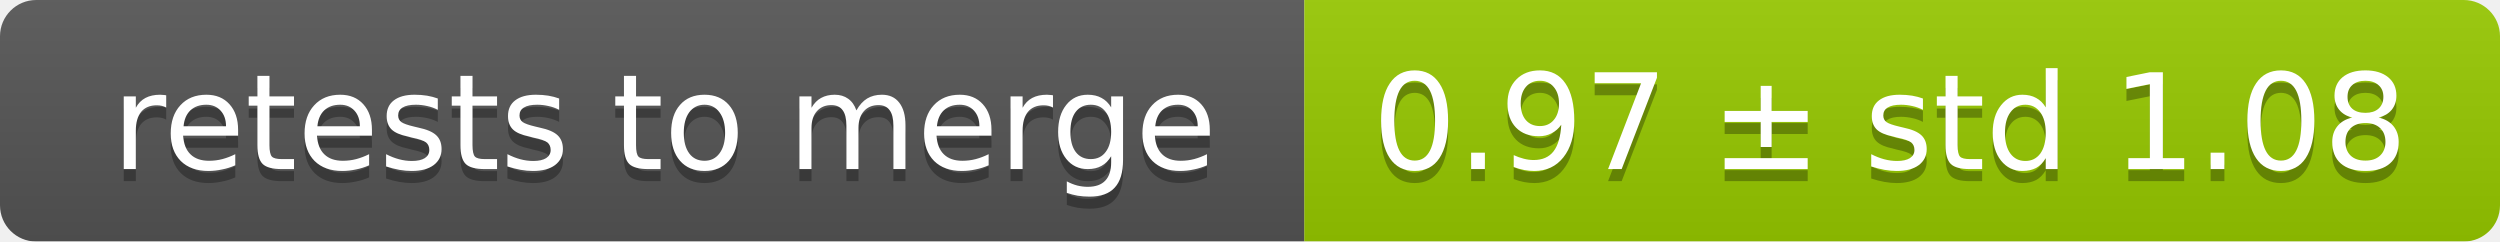
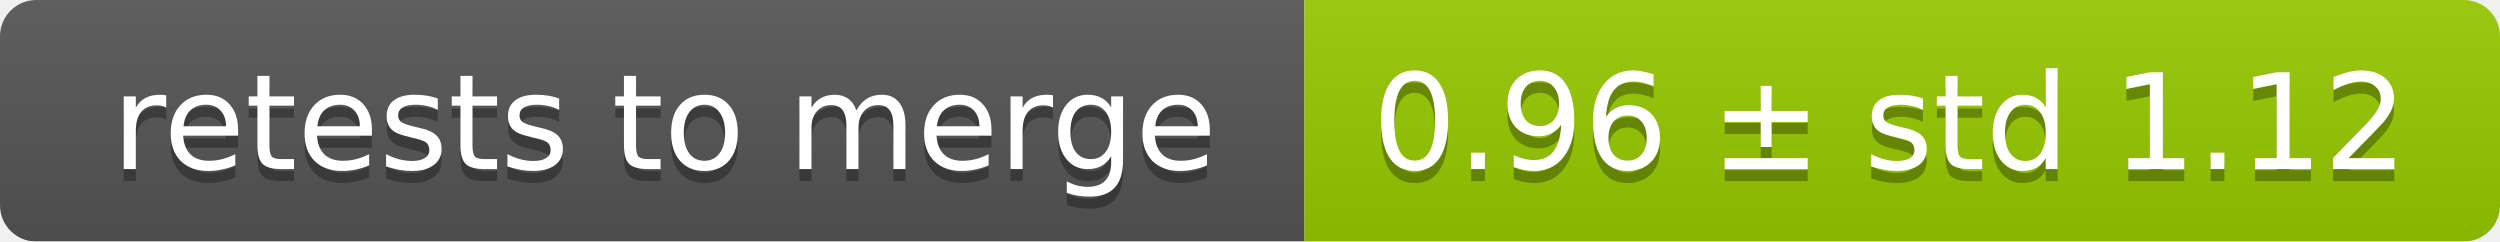
<svg xmlns="http://www.w3.org/2000/svg" width="207" height="20">
  <linearGradient id="smooth" x2="0" y2="100%">
    <stop offset="0" stop-color="#bbb" stop-opacity=".1" />
    <stop offset="1" stop-opacity=".1" />
  </linearGradient>
  <mask id="round">
    <rect width="207" height="20" rx="3" fill="#fff" />
  </mask>
  <g mask="url(#round)">
    <rect width="108" height="20" fill="#555" />
    <rect x="108" width="99" height="20" fill="#97ca00" />
    <rect width="207" height="20" fill="url(#smooth)" />
  </g>
  <g fill="#fff" text-anchor="middle" font-family="DejaVu Sans,Verdana,Geneva,sans-serif" font-size="11">
    <text x="55" y="15" fill="#010101" fill-opacity=".3">retests to merge</text>
    <text x="55" y="14">retests to merge</text>
-     <text x="156.5" y="15" fill="#010101" fill-opacity=".3">0.97 ± std 1.08</text>
-     <text x="156.5" y="14">0.97 ± std 1.08</text>
+     <text x="156.5" y="15" fill="#010101" fill-opacity=".3">0.96 ± std 1.12</text>
+     <text x="156.5" y="14">0.96 ± std 1.12</text>
  </g>
</svg>
